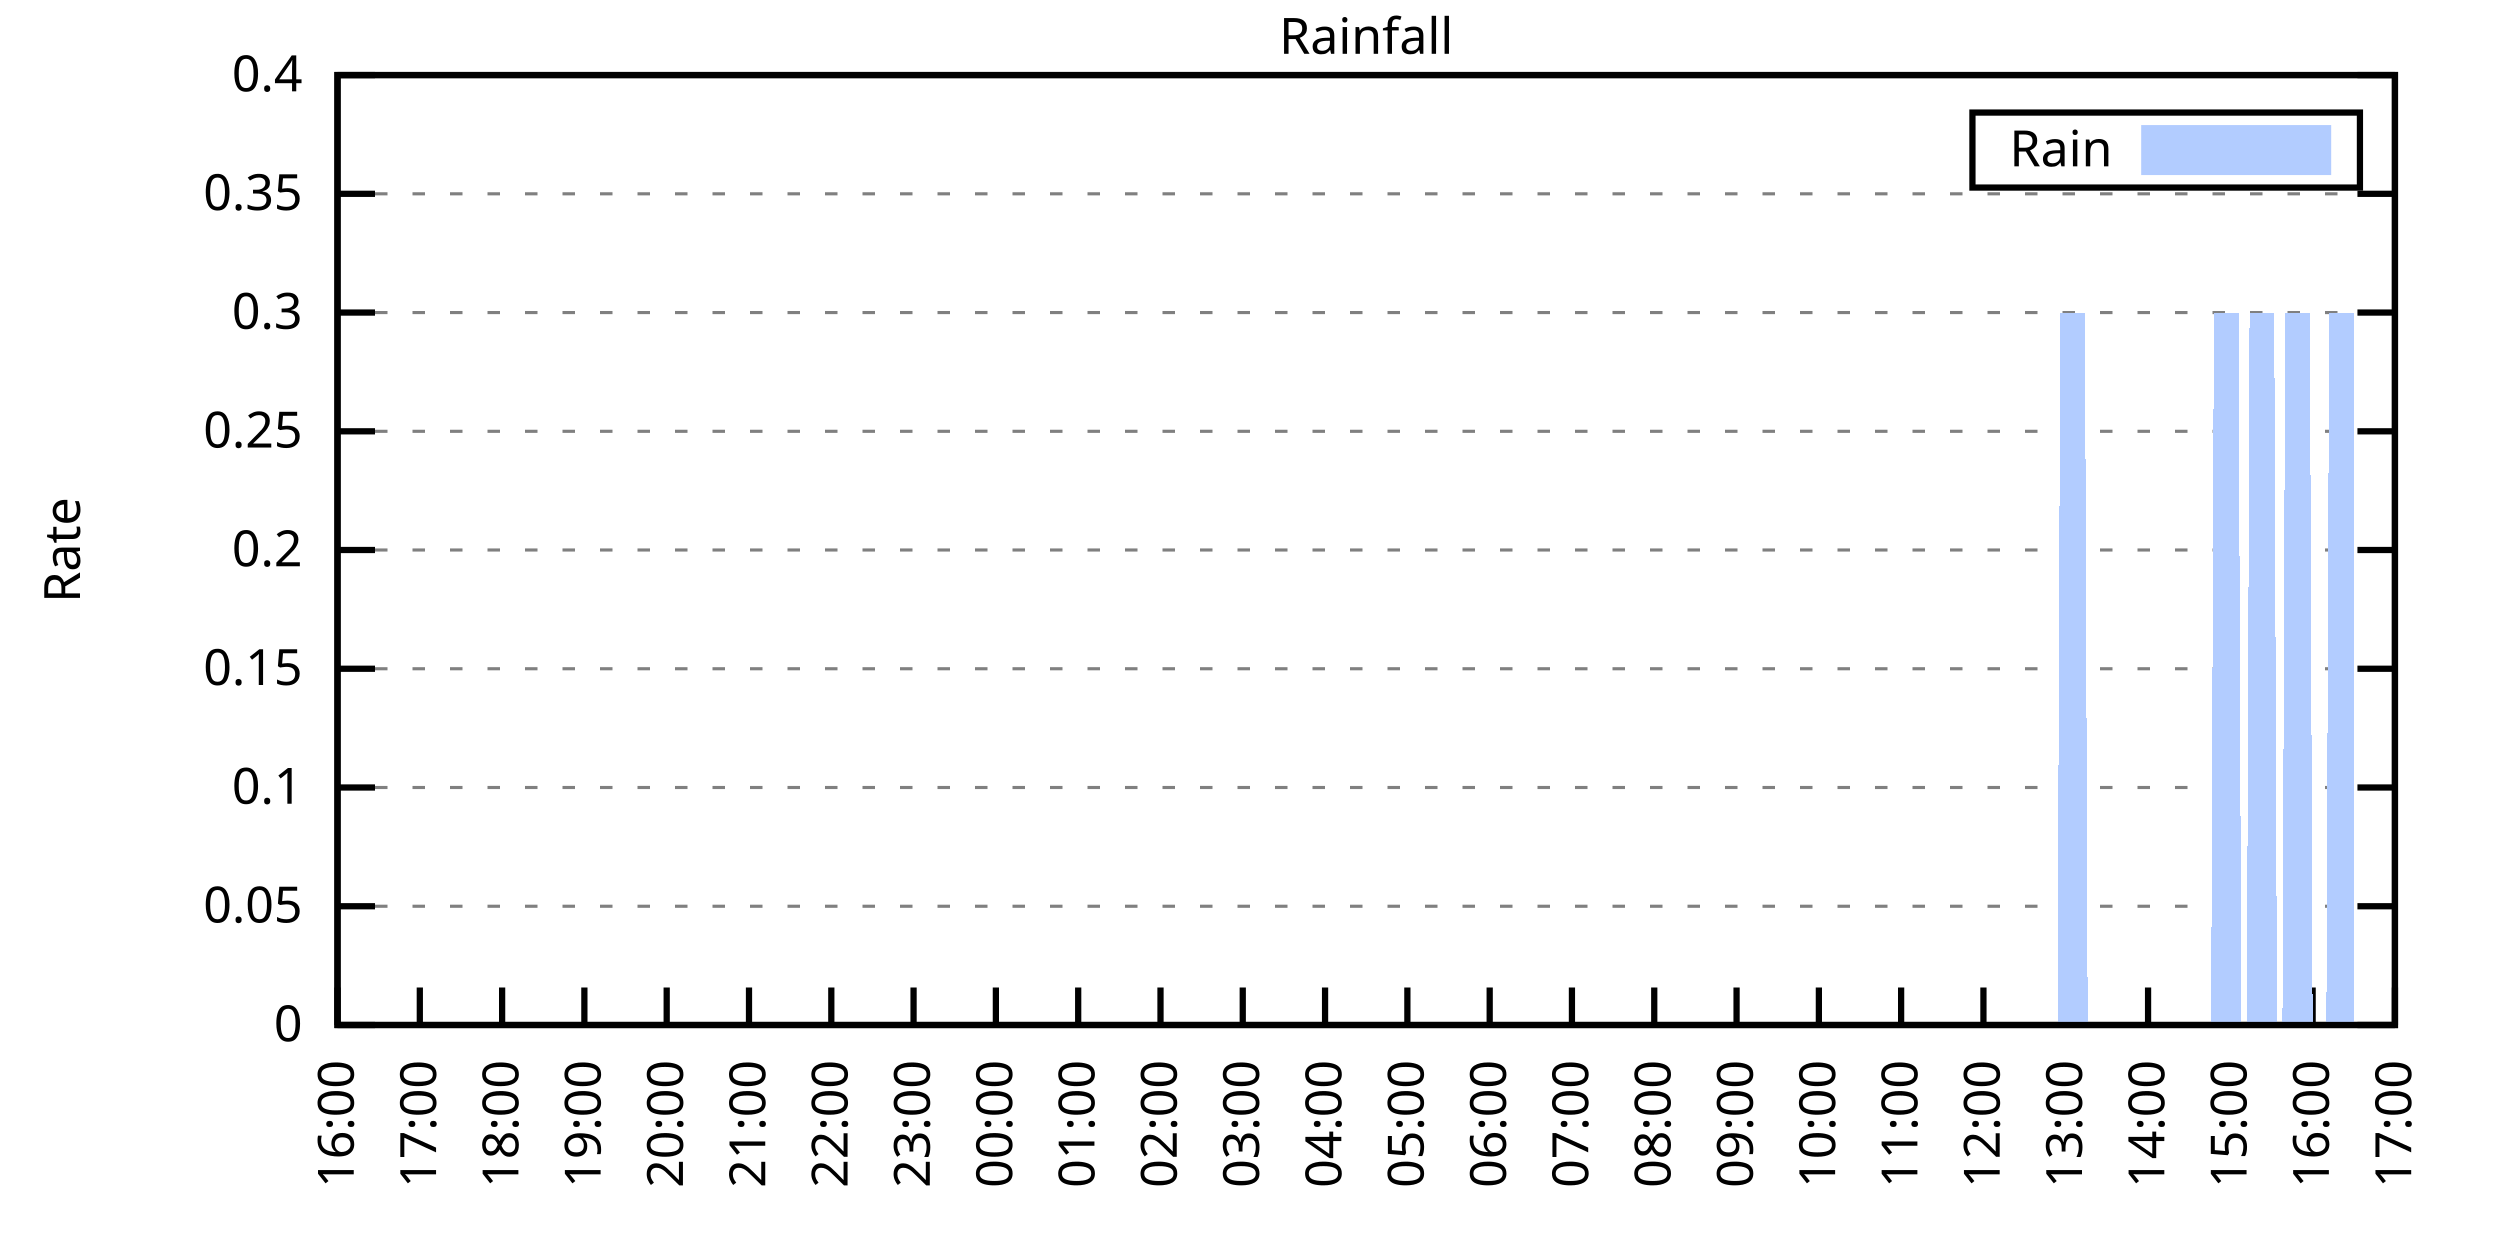
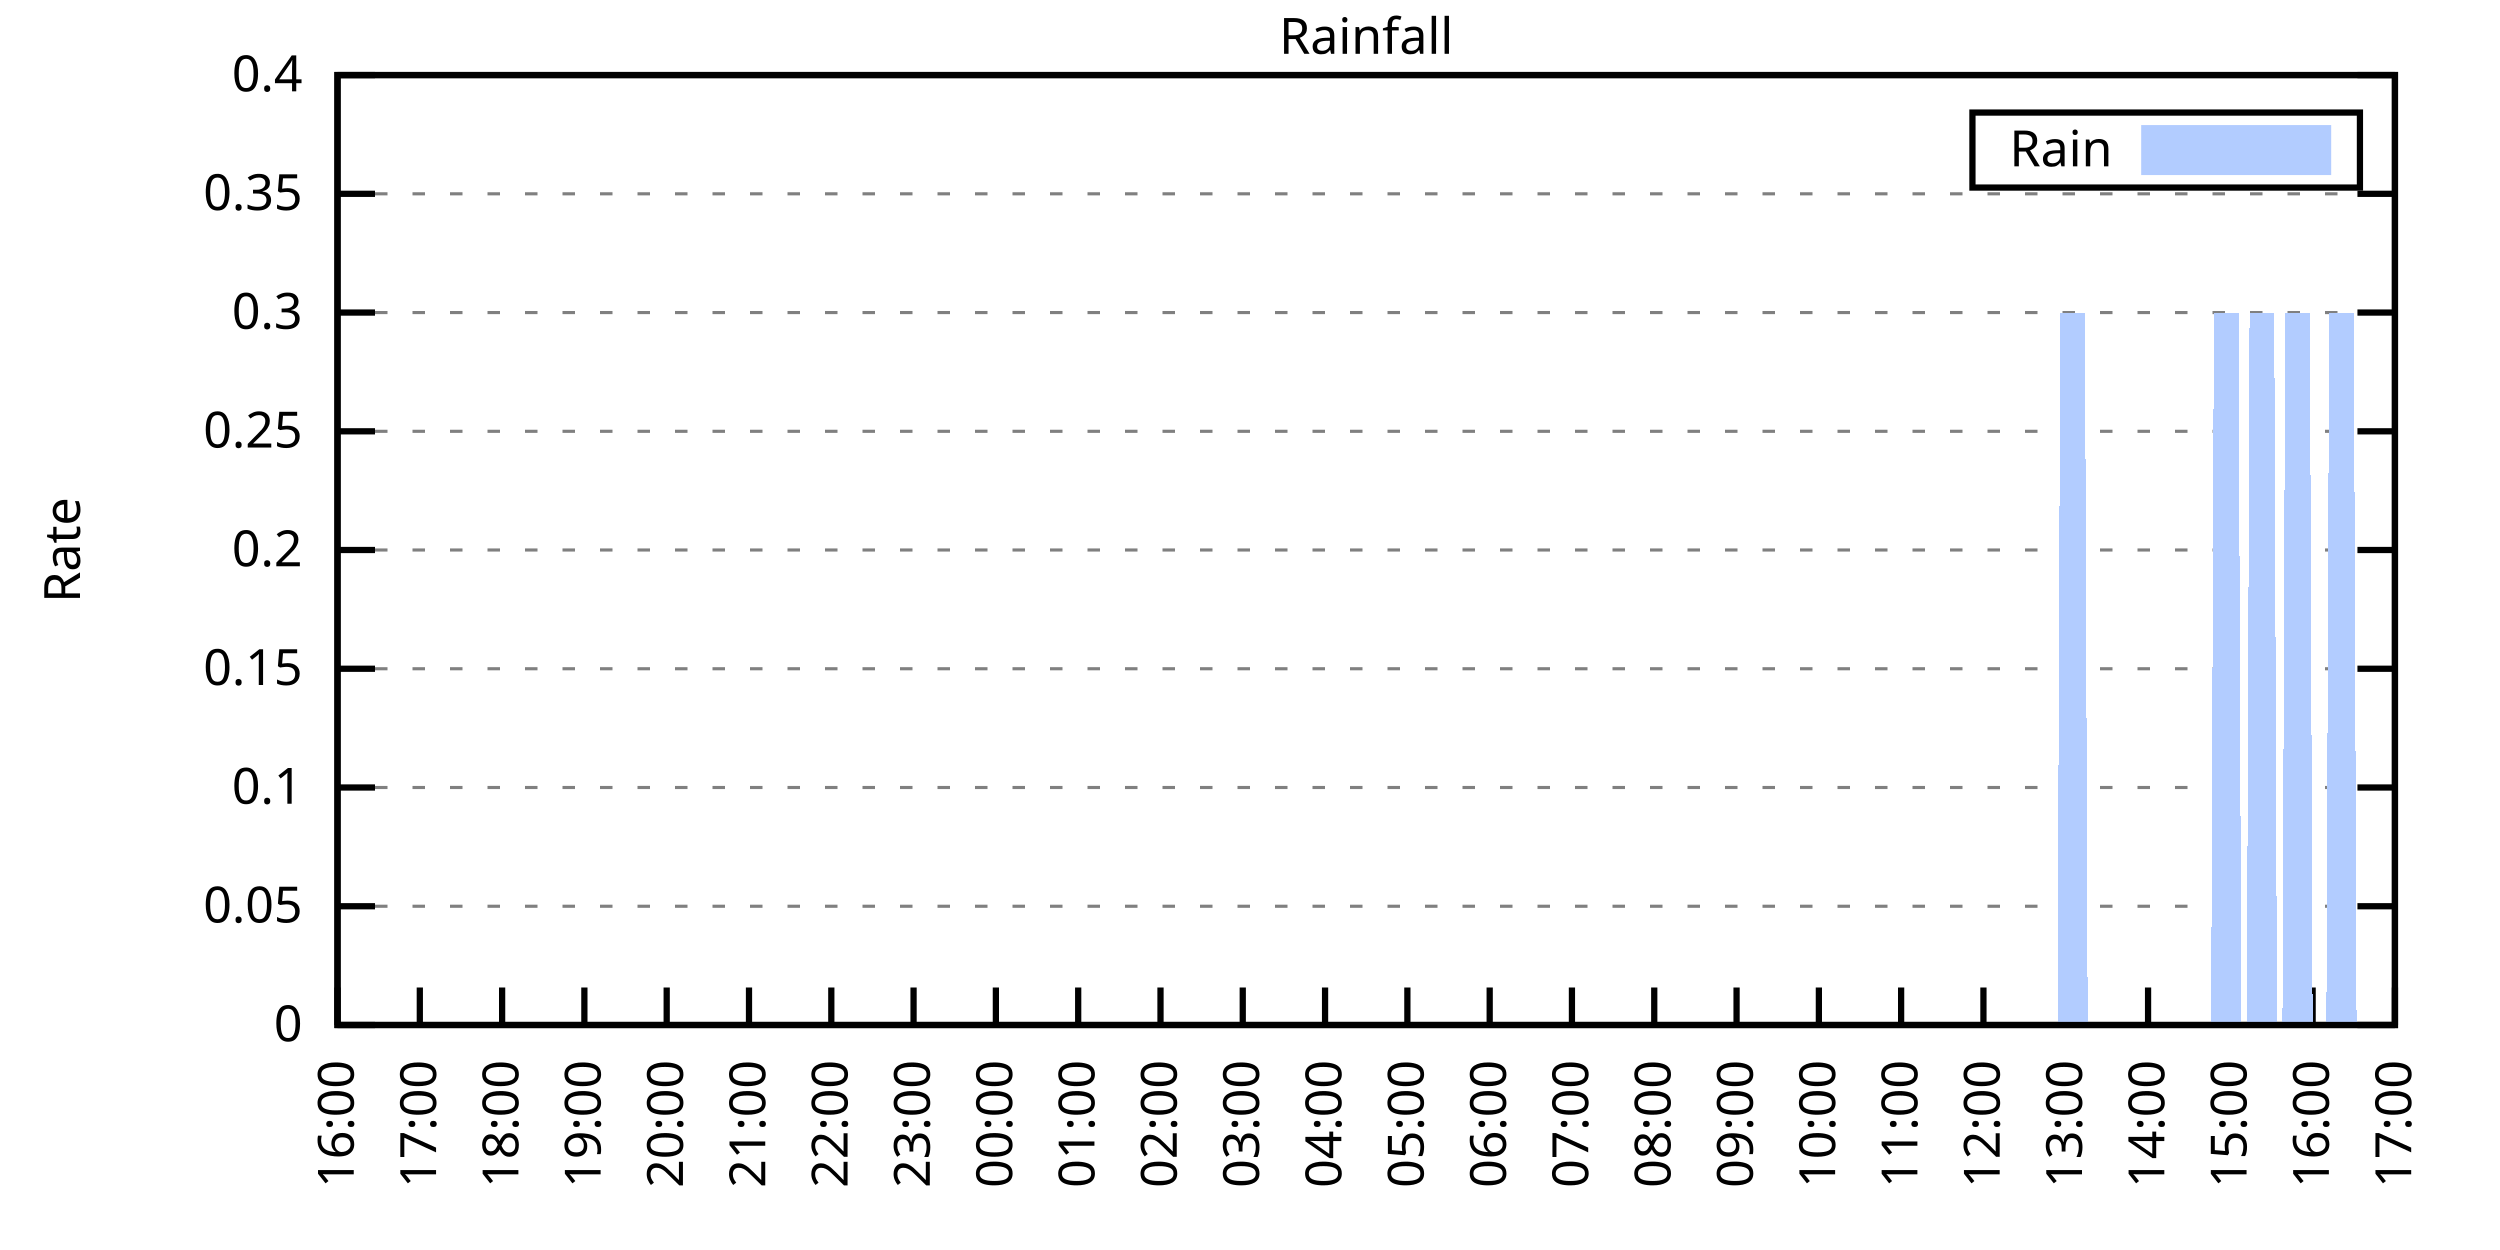
<svg xmlns="http://www.w3.org/2000/svg" xmlns:xlink="http://www.w3.org/1999/xlink" width="400" height="200" viewBox="0 0 400 200">
  <g id="gnuplot_canvas">
    <rect x="0" y="0" width="400" height="200" fill="none" />
    <defs>
      <circle id="gpDot" r="0.5" stroke-width="0.5" stroke="currentColor" />
      <path id="gpPt0" stroke-width="0.333" stroke="currentColor" d="M-1,0 h2 M0,-1 v2" />
      <path id="gpPt1" stroke-width="0.333" stroke="currentColor" d="M-1,-1 L1,1 M1,-1 L-1,1" />
      <path id="gpPt2" stroke-width="0.333" stroke="currentColor" d="M-1,0 L1,0 M0,-1 L0,1 M-1,-1 L1,1 M-1,1 L1,-1" />
      <rect id="gpPt3" stroke-width="0.333" stroke="currentColor" x="-1" y="-1" width="2" height="2" />
      <rect id="gpPt4" stroke-width="0.333" stroke="currentColor" fill="currentColor" x="-1" y="-1" width="2" height="2" />
      <circle id="gpPt5" stroke-width="0.333" stroke="currentColor" cx="0" cy="0" r="1" />
      <use xlink:href="#gpPt5" id="gpPt6" fill="currentColor" stroke="none" />
      <path id="gpPt7" stroke-width="0.333" stroke="currentColor" d="M0,-1.33 L-1.33,0.67 L1.33,0.67 z" />
      <use xlink:href="#gpPt7" id="gpPt8" fill="currentColor" stroke="none" />
      <use xlink:href="#gpPt7" id="gpPt9" stroke="currentColor" transform="rotate(180)" />
      <use xlink:href="#gpPt9" id="gpPt10" fill="currentColor" stroke="none" />
      <use xlink:href="#gpPt3" id="gpPt11" stroke="currentColor" transform="rotate(45)" />
      <use xlink:href="#gpPt11" id="gpPt12" fill="currentColor" stroke="none" />
      <path id="gpPt13" stroke-width="0.333" stroke="currentColor" d="M0,1.330 L1.265,0.411 L0.782,-1.067 L-0.782,-1.076 L-1.265,0.411 z" />
      <use xlink:href="#gpPt13" id="gpPt14" fill="currentColor" stroke="none" />
      <filter id="textbox" filterUnits="objectBoundingBox" x="0" y="0" height="1" width="1">
        <feFlood flood-color="white" flood-opacity="1" result="bgnd" />
        <feComposite in="SourceGraphic" in2="bgnd" operator="atop" />
      </filter>
      <filter id="greybox" filterUnits="objectBoundingBox" x="0" y="0" height="1" width="1">
        <feFlood flood-color="lightgrey" flood-opacity="1" result="grey" />
        <feComposite in="SourceGraphic" in2="grey" operator="atop" />
      </filter>
    </defs>
    <g fill="none" color="white" stroke="currentColor" stroke-width="1.00" stroke-linecap="butt" stroke-linejoin="miter">
</g>
    <g fill="none" color="black" stroke="currentColor" stroke-width="1.00" stroke-linecap="butt" stroke-linejoin="miter">
      <g stroke="none" shape-rendering="crispEdges">
        <polygon fill="rgb(255, 255, 255)" points="54.00,164.00 383.18,164.00 383.18,12.02 54.00,12.02 " />
      </g>
    </g>
    <g fill="none" color="black" stroke="currentColor" stroke-width="1.00" stroke-linecap="butt" stroke-linejoin="miter">
</g>
    <g fill="none" color="black" stroke="black" stroke-width="0.50" stroke-linecap="butt" stroke-linejoin="miter">
</g>
    <g fill="none" color="gray" stroke="currentColor" stroke-width="0.50" stroke-linecap="butt" stroke-linejoin="miter">
      <path stroke="gray" stroke-dasharray="2,4" class="gridline" d="M54.00,164.00 L383.19,164.00  " />
    </g>
    <g fill="none" color="gray" stroke="gray" stroke-width="1.00" stroke-linecap="butt" stroke-linejoin="miter">
</g>
    <g fill="none" color="black" stroke="currentColor" stroke-width="1.00" stroke-linecap="butt" stroke-linejoin="miter">
      <path stroke="black" d="M54.00,164.00 L60.00,164.00 M383.19,164.00 L377.19,164.00  " />
      <g transform="translate(48.40,166.60)" stroke="none" fill="black" font-family="Sans" font-size="8.00" text-anchor="end">
        <text>
          <tspan font-family="Sans"> 0</tspan>
        </text>
      </g>
    </g>
    <g fill="none" color="black" stroke="currentColor" stroke-width="1.00" stroke-linecap="butt" stroke-linejoin="miter">
</g>
    <g fill="none" color="black" stroke="black" stroke-width="0.50" stroke-linecap="butt" stroke-linejoin="miter">
</g>
    <g fill="none" color="gray" stroke="currentColor" stroke-width="0.50" stroke-linecap="butt" stroke-linejoin="miter">
      <path stroke="gray" stroke-dasharray="2,4" class="gridline" d="M54.00,145.00 L383.19,145.00  " />
    </g>
    <g fill="none" color="gray" stroke="gray" stroke-width="1.00" stroke-linecap="butt" stroke-linejoin="miter">
</g>
    <g fill="none" color="black" stroke="currentColor" stroke-width="1.00" stroke-linecap="butt" stroke-linejoin="miter">
      <path stroke="black" d="M54.00,145.00 L60.00,145.00 M383.19,145.00 L377.19,145.00  " />
      <g transform="translate(48.40,147.60)" stroke="none" fill="black" font-family="Sans" font-size="8.00" text-anchor="end">
        <text>
          <tspan font-family="Sans"> 0.05</tspan>
        </text>
      </g>
    </g>
    <g fill="none" color="black" stroke="currentColor" stroke-width="1.00" stroke-linecap="butt" stroke-linejoin="miter">
</g>
    <g fill="none" color="black" stroke="black" stroke-width="0.50" stroke-linecap="butt" stroke-linejoin="miter">
</g>
    <g fill="none" color="gray" stroke="currentColor" stroke-width="0.50" stroke-linecap="butt" stroke-linejoin="miter">
      <path stroke="gray" stroke-dasharray="2,4" class="gridline" d="M54.00,126.00 L383.19,126.00  " />
    </g>
    <g fill="none" color="gray" stroke="gray" stroke-width="1.00" stroke-linecap="butt" stroke-linejoin="miter">
</g>
    <g fill="none" color="black" stroke="currentColor" stroke-width="1.00" stroke-linecap="butt" stroke-linejoin="miter">
      <path stroke="black" d="M54.00,126.00 L60.00,126.00 M383.19,126.00 L377.19,126.00  " />
      <g transform="translate(48.40,128.60)" stroke="none" fill="black" font-family="Sans" font-size="8.00" text-anchor="end">
        <text>
          <tspan font-family="Sans"> 0.1</tspan>
        </text>
      </g>
    </g>
    <g fill="none" color="black" stroke="currentColor" stroke-width="1.00" stroke-linecap="butt" stroke-linejoin="miter">
</g>
    <g fill="none" color="black" stroke="black" stroke-width="0.50" stroke-linecap="butt" stroke-linejoin="miter">
</g>
    <g fill="none" color="gray" stroke="currentColor" stroke-width="0.50" stroke-linecap="butt" stroke-linejoin="miter">
      <path stroke="gray" stroke-dasharray="2,4" class="gridline" d="M54.00,107.00 L383.19,107.00  " />
    </g>
    <g fill="none" color="gray" stroke="gray" stroke-width="1.00" stroke-linecap="butt" stroke-linejoin="miter">
</g>
    <g fill="none" color="black" stroke="currentColor" stroke-width="1.00" stroke-linecap="butt" stroke-linejoin="miter">
      <path stroke="black" d="M54.00,107.00 L60.00,107.00 M383.19,107.00 L377.19,107.00  " />
      <g transform="translate(48.40,109.60)" stroke="none" fill="black" font-family="Sans" font-size="8.00" text-anchor="end">
        <text>
          <tspan font-family="Sans"> 0.15</tspan>
        </text>
      </g>
    </g>
    <g fill="none" color="black" stroke="currentColor" stroke-width="1.00" stroke-linecap="butt" stroke-linejoin="miter">
</g>
    <g fill="none" color="black" stroke="black" stroke-width="0.50" stroke-linecap="butt" stroke-linejoin="miter">
</g>
    <g fill="none" color="gray" stroke="currentColor" stroke-width="0.50" stroke-linecap="butt" stroke-linejoin="miter">
      <path stroke="gray" stroke-dasharray="2,4" class="gridline" d="M54.00,88.00 L383.19,88.00  " />
    </g>
    <g fill="none" color="gray" stroke="gray" stroke-width="1.00" stroke-linecap="butt" stroke-linejoin="miter">
</g>
    <g fill="none" color="black" stroke="currentColor" stroke-width="1.00" stroke-linecap="butt" stroke-linejoin="miter">
      <path stroke="black" d="M54.00,88.00 L60.00,88.00 M383.19,88.00 L377.19,88.00  " />
      <g transform="translate(48.40,90.60)" stroke="none" fill="black" font-family="Sans" font-size="8.00" text-anchor="end">
        <text>
          <tspan font-family="Sans"> 0.2</tspan>
        </text>
      </g>
    </g>
    <g fill="none" color="black" stroke="currentColor" stroke-width="1.00" stroke-linecap="butt" stroke-linejoin="miter">
</g>
    <g fill="none" color="black" stroke="black" stroke-width="0.50" stroke-linecap="butt" stroke-linejoin="miter">
</g>
    <g fill="none" color="gray" stroke="currentColor" stroke-width="0.50" stroke-linecap="butt" stroke-linejoin="miter">
      <path stroke="gray" stroke-dasharray="2,4" class="gridline" d="M54.00,69.01 L383.19,69.01  " />
    </g>
    <g fill="none" color="gray" stroke="gray" stroke-width="1.00" stroke-linecap="butt" stroke-linejoin="miter">
</g>
    <g fill="none" color="black" stroke="currentColor" stroke-width="1.00" stroke-linecap="butt" stroke-linejoin="miter">
      <path stroke="black" d="M54.00,69.01 L60.00,69.01 M383.19,69.01 L377.19,69.01  " />
      <g transform="translate(48.40,71.61)" stroke="none" fill="black" font-family="Sans" font-size="8.00" text-anchor="end">
        <text>
          <tspan font-family="Sans"> 0.25</tspan>
        </text>
      </g>
    </g>
    <g fill="none" color="black" stroke="currentColor" stroke-width="1.00" stroke-linecap="butt" stroke-linejoin="miter">
</g>
    <g fill="none" color="black" stroke="black" stroke-width="0.50" stroke-linecap="butt" stroke-linejoin="miter">
</g>
    <g fill="none" color="gray" stroke="currentColor" stroke-width="0.50" stroke-linecap="butt" stroke-linejoin="miter">
      <path stroke="gray" stroke-dasharray="2,4" class="gridline" d="M54.00,50.01 L383.19,50.01  " />
    </g>
    <g fill="none" color="gray" stroke="gray" stroke-width="1.00" stroke-linecap="butt" stroke-linejoin="miter">
</g>
    <g fill="none" color="black" stroke="currentColor" stroke-width="1.00" stroke-linecap="butt" stroke-linejoin="miter">
      <path stroke="black" d="M54.00,50.01 L60.00,50.01 M383.19,50.01 L377.19,50.01  " />
      <g transform="translate(48.40,52.61)" stroke="none" fill="black" font-family="Sans" font-size="8.00" text-anchor="end">
        <text>
          <tspan font-family="Sans"> 0.3</tspan>
        </text>
      </g>
    </g>
    <g fill="none" color="black" stroke="currentColor" stroke-width="1.00" stroke-linecap="butt" stroke-linejoin="miter">
</g>
    <g fill="none" color="black" stroke="black" stroke-width="0.50" stroke-linecap="butt" stroke-linejoin="miter">
</g>
    <g fill="none" color="gray" stroke="currentColor" stroke-width="0.50" stroke-linecap="butt" stroke-linejoin="miter">
      <path stroke="gray" stroke-dasharray="2,4" class="gridline" d="M54.00,31.01 L383.19,31.01  " />
    </g>
    <g fill="none" color="gray" stroke="gray" stroke-width="1.00" stroke-linecap="butt" stroke-linejoin="miter">
</g>
    <g fill="none" color="black" stroke="currentColor" stroke-width="1.00" stroke-linecap="butt" stroke-linejoin="miter">
      <path stroke="black" d="M54.00,31.01 L60.00,31.01 M383.19,31.01 L377.19,31.01  " />
      <g transform="translate(48.40,33.61)" stroke="none" fill="black" font-family="Sans" font-size="8.00" text-anchor="end">
        <text>
          <tspan font-family="Sans"> 0.35</tspan>
        </text>
      </g>
    </g>
    <g fill="none" color="black" stroke="currentColor" stroke-width="1.00" stroke-linecap="butt" stroke-linejoin="miter">
</g>
    <g fill="none" color="black" stroke="black" stroke-width="0.50" stroke-linecap="butt" stroke-linejoin="miter">
</g>
    <g fill="none" color="gray" stroke="currentColor" stroke-width="0.50" stroke-linecap="butt" stroke-linejoin="miter">
      <path stroke="gray" stroke-dasharray="2,4" class="gridline" d="M54.00,12.01 L383.19,12.01  " />
    </g>
    <g fill="none" color="gray" stroke="gray" stroke-width="1.00" stroke-linecap="butt" stroke-linejoin="miter">
</g>
    <g fill="none" color="black" stroke="currentColor" stroke-width="1.00" stroke-linecap="butt" stroke-linejoin="miter">
      <path stroke="black" d="M54.00,12.01 L60.00,12.01 M383.19,12.01 L377.19,12.01  " />
      <g transform="translate(48.40,14.61)" stroke="none" fill="black" font-family="Sans" font-size="8.00" text-anchor="end">
        <text>
          <tspan font-family="Sans"> 0.4</tspan>
        </text>
      </g>
    </g>
    <g fill="none" color="black" stroke="currentColor" stroke-width="1.00" stroke-linecap="butt" stroke-linejoin="miter">
      <path stroke="black" d="M54.00,164.00 L54.00,158.00  " />
      <g transform="translate(56.60,169.60) rotate(270.00)" stroke="none" fill="black" font-family="Sans" font-size="8.00" text-anchor="end">
        <text>
          <tspan font-family="Sans">16:00</tspan>
        </text>
      </g>
    </g>
    <g fill="none" color="black" stroke="currentColor" stroke-width="1.00" stroke-linecap="butt" stroke-linejoin="miter">
      <path stroke="black" d="M67.17,164.00 L67.17,158.00  " />
      <g transform="translate(69.77,169.60) rotate(270.00)" stroke="none" fill="black" font-family="Sans" font-size="8.00" text-anchor="end">
        <text>
          <tspan font-family="Sans">17:00</tspan>
        </text>
      </g>
    </g>
    <g fill="none" color="black" stroke="currentColor" stroke-width="1.00" stroke-linecap="butt" stroke-linejoin="miter">
      <path stroke="black" d="M80.34,164.00 L80.34,158.00  " />
      <g transform="translate(82.94,169.60) rotate(270.00)" stroke="none" fill="black" font-family="Sans" font-size="8.00" text-anchor="end">
        <text>
          <tspan font-family="Sans">18:00</tspan>
        </text>
      </g>
    </g>
    <g fill="none" color="black" stroke="currentColor" stroke-width="1.00" stroke-linecap="butt" stroke-linejoin="miter">
      <path stroke="black" d="M93.50,164.00 L93.50,158.00  " />
      <g transform="translate(96.10,169.60) rotate(270.00)" stroke="none" fill="black" font-family="Sans" font-size="8.00" text-anchor="end">
        <text>
          <tspan font-family="Sans">19:00</tspan>
        </text>
      </g>
    </g>
    <g fill="none" color="black" stroke="currentColor" stroke-width="1.00" stroke-linecap="butt" stroke-linejoin="miter">
      <path stroke="black" d="M106.67,164.00 L106.67,158.00  " />
      <g transform="translate(109.27,169.60) rotate(270.00)" stroke="none" fill="black" font-family="Sans" font-size="8.00" text-anchor="end">
        <text>
          <tspan font-family="Sans">20:00</tspan>
        </text>
      </g>
    </g>
    <g fill="none" color="black" stroke="currentColor" stroke-width="1.00" stroke-linecap="butt" stroke-linejoin="miter">
      <path stroke="black" d="M119.84,164.00 L119.84,158.00  " />
      <g transform="translate(122.44,169.60) rotate(270.00)" stroke="none" fill="black" font-family="Sans" font-size="8.00" text-anchor="end">
        <text>
          <tspan font-family="Sans">21:00</tspan>
        </text>
      </g>
    </g>
    <g fill="none" color="black" stroke="currentColor" stroke-width="1.00" stroke-linecap="butt" stroke-linejoin="miter">
      <path stroke="black" d="M133.01,164.00 L133.01,158.00  " />
      <g transform="translate(135.61,169.60) rotate(270.00)" stroke="none" fill="black" font-family="Sans" font-size="8.00" text-anchor="end">
        <text>
          <tspan font-family="Sans">22:00</tspan>
        </text>
      </g>
    </g>
    <g fill="none" color="black" stroke="currentColor" stroke-width="1.00" stroke-linecap="butt" stroke-linejoin="miter">
      <path stroke="black" d="M146.17,164.00 L146.17,158.00  " />
      <g transform="translate(148.77,169.60) rotate(270.00)" stroke="none" fill="black" font-family="Sans" font-size="8.00" text-anchor="end">
        <text>
          <tspan font-family="Sans">23:00</tspan>
        </text>
      </g>
    </g>
    <g fill="none" color="black" stroke="currentColor" stroke-width="1.00" stroke-linecap="butt" stroke-linejoin="miter">
      <path stroke="black" d="M159.34,164.00 L159.34,158.00  " />
      <g transform="translate(161.94,169.60) rotate(270.00)" stroke="none" fill="black" font-family="Sans" font-size="8.00" text-anchor="end">
        <text>
          <tspan font-family="Sans">00:00</tspan>
        </text>
      </g>
    </g>
    <g fill="none" color="black" stroke="currentColor" stroke-width="1.00" stroke-linecap="butt" stroke-linejoin="miter">
      <path stroke="black" d="M172.51,164.00 L172.51,158.00  " />
      <g transform="translate(175.11,169.60) rotate(270.00)" stroke="none" fill="black" font-family="Sans" font-size="8.00" text-anchor="end">
        <text>
          <tspan font-family="Sans">01:00</tspan>
        </text>
      </g>
    </g>
    <g fill="none" color="black" stroke="currentColor" stroke-width="1.00" stroke-linecap="butt" stroke-linejoin="miter">
      <path stroke="black" d="M185.68,164.00 L185.68,158.00  " />
      <g transform="translate(188.28,169.60) rotate(270.00)" stroke="none" fill="black" font-family="Sans" font-size="8.00" text-anchor="end">
        <text>
          <tspan font-family="Sans">02:00</tspan>
        </text>
      </g>
    </g>
    <g fill="none" color="black" stroke="currentColor" stroke-width="1.00" stroke-linecap="butt" stroke-linejoin="miter">
      <path stroke="black" d="M198.84,164.00 L198.84,158.00  " />
      <g transform="translate(201.44,169.60) rotate(270.00)" stroke="none" fill="black" font-family="Sans" font-size="8.00" text-anchor="end">
        <text>
          <tspan font-family="Sans">03:00</tspan>
        </text>
      </g>
    </g>
    <g fill="none" color="black" stroke="currentColor" stroke-width="1.00" stroke-linecap="butt" stroke-linejoin="miter">
      <path stroke="black" d="M212.01,164.00 L212.01,158.00  " />
      <g transform="translate(214.61,169.60) rotate(270.00)" stroke="none" fill="black" font-family="Sans" font-size="8.00" text-anchor="end">
        <text>
          <tspan font-family="Sans">04:00</tspan>
        </text>
      </g>
    </g>
    <g fill="none" color="black" stroke="currentColor" stroke-width="1.00" stroke-linecap="butt" stroke-linejoin="miter">
      <path stroke="black" d="M225.18,164.00 L225.18,158.00  " />
      <g transform="translate(227.78,169.60) rotate(270.00)" stroke="none" fill="black" font-family="Sans" font-size="8.00" text-anchor="end">
        <text>
          <tspan font-family="Sans">05:00</tspan>
        </text>
      </g>
    </g>
    <g fill="none" color="black" stroke="currentColor" stroke-width="1.00" stroke-linecap="butt" stroke-linejoin="miter">
      <path stroke="black" d="M238.35,164.00 L238.35,158.00  " />
      <g transform="translate(240.95,169.60) rotate(270.00)" stroke="none" fill="black" font-family="Sans" font-size="8.00" text-anchor="end">
        <text>
          <tspan font-family="Sans">06:00</tspan>
        </text>
      </g>
    </g>
    <g fill="none" color="black" stroke="currentColor" stroke-width="1.00" stroke-linecap="butt" stroke-linejoin="miter">
      <path stroke="black" d="M251.51,164.00 L251.51,158.00  " />
      <g transform="translate(254.11,169.60) rotate(270.00)" stroke="none" fill="black" font-family="Sans" font-size="8.00" text-anchor="end">
        <text>
          <tspan font-family="Sans">07:00</tspan>
        </text>
      </g>
    </g>
    <g fill="none" color="black" stroke="currentColor" stroke-width="1.00" stroke-linecap="butt" stroke-linejoin="miter">
      <path stroke="black" d="M264.68,164.00 L264.68,158.00  " />
      <g transform="translate(267.28,169.60) rotate(270.00)" stroke="none" fill="black" font-family="Sans" font-size="8.00" text-anchor="end">
        <text>
          <tspan font-family="Sans">08:00</tspan>
        </text>
      </g>
    </g>
    <g fill="none" color="black" stroke="currentColor" stroke-width="1.00" stroke-linecap="butt" stroke-linejoin="miter">
      <path stroke="black" d="M277.85,164.00 L277.85,158.00  " />
      <g transform="translate(280.45,169.60) rotate(270.00)" stroke="none" fill="black" font-family="Sans" font-size="8.00" text-anchor="end">
        <text>
          <tspan font-family="Sans">09:00</tspan>
        </text>
      </g>
    </g>
    <g fill="none" color="black" stroke="currentColor" stroke-width="1.00" stroke-linecap="butt" stroke-linejoin="miter">
      <path stroke="black" d="M291.02,164.00 L291.02,158.00  " />
      <g transform="translate(293.62,169.60) rotate(270.00)" stroke="none" fill="black" font-family="Sans" font-size="8.00" text-anchor="end">
        <text>
          <tspan font-family="Sans">10:00</tspan>
        </text>
      </g>
    </g>
    <g fill="none" color="black" stroke="currentColor" stroke-width="1.00" stroke-linecap="butt" stroke-linejoin="miter">
      <path stroke="black" d="M304.18,164.00 L304.18,158.00  " />
      <g transform="translate(306.78,169.60) rotate(270.00)" stroke="none" fill="black" font-family="Sans" font-size="8.00" text-anchor="end">
        <text>
          <tspan font-family="Sans">11:00</tspan>
        </text>
      </g>
    </g>
    <g fill="none" color="black" stroke="currentColor" stroke-width="1.00" stroke-linecap="butt" stroke-linejoin="miter">
      <path stroke="black" d="M317.35,164.00 L317.35,158.00  " />
      <g transform="translate(319.95,169.60) rotate(270.00)" stroke="none" fill="black" font-family="Sans" font-size="8.00" text-anchor="end">
        <text>
          <tspan font-family="Sans">12:00</tspan>
        </text>
      </g>
    </g>
    <g fill="none" color="black" stroke="currentColor" stroke-width="1.00" stroke-linecap="butt" stroke-linejoin="miter">
      <path stroke="black" d="M330.52,164.00 L330.52,158.00  " />
      <g transform="translate(333.12,169.60) rotate(270.00)" stroke="none" fill="black" font-family="Sans" font-size="8.00" text-anchor="end">
        <text>
          <tspan font-family="Sans">13:00</tspan>
        </text>
      </g>
    </g>
    <g fill="none" color="black" stroke="currentColor" stroke-width="1.00" stroke-linecap="butt" stroke-linejoin="miter">
      <path stroke="black" d="M343.69,164.00 L343.69,158.00  " />
      <g transform="translate(346.29,169.60) rotate(270.00)" stroke="none" fill="black" font-family="Sans" font-size="8.00" text-anchor="end">
        <text>
          <tspan font-family="Sans">14:00</tspan>
        </text>
      </g>
    </g>
    <g fill="none" color="black" stroke="currentColor" stroke-width="1.00" stroke-linecap="butt" stroke-linejoin="miter">
      <path stroke="black" d="M356.85,164.00 L356.85,158.00  " />
      <g transform="translate(359.45,169.60) rotate(270.00)" stroke="none" fill="black" font-family="Sans" font-size="8.00" text-anchor="end">
        <text>
          <tspan font-family="Sans">15:00</tspan>
        </text>
      </g>
    </g>
    <g fill="none" color="black" stroke="currentColor" stroke-width="1.00" stroke-linecap="butt" stroke-linejoin="miter">
      <path stroke="black" d="M370.02,164.00 L370.02,158.00  " />
      <g transform="translate(372.62,169.60) rotate(270.00)" stroke="none" fill="black" font-family="Sans" font-size="8.00" text-anchor="end">
        <text>
          <tspan font-family="Sans">16:00</tspan>
        </text>
      </g>
    </g>
    <g fill="none" color="black" stroke="currentColor" stroke-width="1.00" stroke-linecap="butt" stroke-linejoin="miter">
      <path stroke="black" d="M383.19,164.00 L383.19,158.00  " />
      <g transform="translate(385.79,169.60) rotate(270.00)" stroke="none" fill="black" font-family="Sans" font-size="8.00" text-anchor="end">
        <text>
          <tspan font-family="Sans">17:00</tspan>
        </text>
      </g>
    </g>
    <g fill="none" color="black" stroke="currentColor" stroke-width="1.00" stroke-linecap="butt" stroke-linejoin="miter">
</g>
    <g fill="none" color="black" stroke="currentColor" stroke-width="1.00" stroke-linecap="butt" stroke-linejoin="miter">
      <path stroke="black" d="M54.00,12.01 L54.00,164.00 L383.19,164.00 L383.19,12.01 L54.00,12.01 Z  " />
    </g>
    <g fill="none" color="black" stroke="currentColor" stroke-width="1.00" stroke-linecap="butt" stroke-linejoin="miter">
</g>
    <g fill="none" color="black" stroke="currentColor" stroke-width="1.00" stroke-linecap="butt" stroke-linejoin="miter">
      <path stroke="black" d="M315.59,30.01 L315.59,18.01 L377.59,18.01 L377.59,30.01 L315.59,30.01 Z  " />
    </g>
    <g id="Rainfall_plot_1">
      <g fill="none" color="white" stroke="black" stroke-width="2.00" stroke-linecap="butt" stroke-linejoin="miter">
</g>
      <g fill="none" color="black" stroke="currentColor" stroke-width="2.00" stroke-linecap="butt" stroke-linejoin="miter">
        <g transform="translate(337.99,26.61)" stroke="none" fill="black" font-family="Sans" font-size="8.00" text-anchor="end">
          <text>
            <tspan font-family="Sans">Rain</tspan>
          </text>
        </g>
      </g>
      <g fill="none" color="black" stroke="currentColor" stroke-width="2.00" stroke-linecap="butt" stroke-linejoin="miter">
        <g stroke="none" shape-rendering="crispEdges">
          <polygon fill="rgb(178, 204, 255)" points="343.59,27.01 371.99,27.01 371.99,21.01 343.59,21.01 " />
        </g>
        <path stroke="rgb(178, 204, 255)" d="M343.59,27.01 L371.99,27.01 L371.99,21.01 L343.59,21.01 L343.59,27.01 Z  " />
      </g>
      <g fill="none" color="black" stroke="currentColor" stroke-width="2.00" stroke-linecap="butt" stroke-linejoin="miter">
        <g stroke="none" shape-rendering="crispEdges">
-           <polygon fill="rgb(178, 204, 255)" points="61.02,164.00 61.46,164.00 61.90,164.00 62.34,164.00 62.78,164.00 63.22,164.00 63.66,164.00 64.10,164.00 64.53,164.00 64.97,164.00 65.41,164.00 65.85,164.00 66.29,164.00 66.73,164.00 67.17,164.00 67.61,164.00 68.05,164.00 68.48,164.00 68.92,164.00 69.36,164.00 69.80,164.00 70.24,164.00 70.68,164.00 71.12,164.00 71.56,164.00 72.00,164.00 72.43,164.00 72.87,164.00 73.31,164.00 73.75,164.00 74.19,164.00 74.63,164.00 75.07,164.00 75.51,164.00 75.95,164.00 76.38,164.00 76.82,164.00 77.26,164.00 77.70,164.00 78.14,164.00 78.58,164.00 79.02,164.00 79.46,164.00 79.90,164.00 80.34,164.00 80.77,164.00 81.21,164.00 81.65,164.00 82.09,164.00 82.53,164.00 82.97,164.00 83.41,164.00 83.85,164.00 84.29,164.00 84.72,164.00 85.16,164.00 85.60,164.00 86.04,164.00 86.48,164.00 86.92,164.00 87.36,164.00 87.80,164.00 88.24,164.00 88.67,164.00 89.11,164.00 89.55,164.00 89.99,164.00 90.43,164.00 90.87,164.00 91.31,164.00 91.75,164.00 92.19,164.00 92.62,164.00 93.06,164.00 93.50,164.00 93.94,164.00 94.38,164.00 94.82,164.00 95.26,164.00 95.70,164.00 96.14,164.00 96.58,164.00 97.01,164.00 97.45,164.00 97.89,164.00 98.33,164.00 98.77,164.00 99.21,164.00 99.65,164.00 100.09,164.00 100.53,164.00 100.96,164.00 101.40,164.00 101.84,164.00 102.28,164.00 102.72,164.00 103.16,164.00 103.60,164.00 104.04,164.00 104.48,164.00 104.91,164.00 105.35,164.00 105.79,164.00 106.23,164.00 106.67,164.00 107.11,164.00 107.55,164.00 107.99,164.00 108.43,164.00 108.87,164.00 109.30,164.00 109.74,164.00 110.18,164.00 110.62,164.00 111.06,164.00 111.50,164.00 111.94,164.00 112.38,164.00 112.82,164.00 113.25,164.00 113.69,164.00 114.13,164.00 114.57,164.00 115.01,164.00 115.45,164.00 115.89,164.00 116.33,164.00 116.77,164.00 117.20,164.00 117.64,164.00 118.08,164.00 118.52,164.00 118.96,164.00 119.40,164.00 119.84,164.00 120.28,164.00 120.72,164.00 121.15,164.00 121.59,164.00 122.03,164.00 122.47,164.00 122.91,164.00 123.35,164.00 123.79,164.00 124.23,164.00 124.67,164.00 125.11,164.00 125.54,164.00 125.98,164.00 126.42,164.00 126.86,164.00 127.30,164.00 127.74,164.00 128.18,164.00 128.62,164.00 129.06,164.00 129.49,164.00 129.93,164.00 130.37,164.00 130.81,164.00 131.25,164.00 131.69,164.00 132.13,164.00 132.57,164.00 133.01,164.00 133.44,164.00 133.88,164.00 134.32,164.00 134.76,164.00 135.20,164.00 135.64,164.00 136.08,164.00 136.52,164.00 136.96,164.00 137.39,164.00 137.83,164.00 138.27,164.00 138.71,164.00 139.15,164.00 139.59,164.00 140.03,164.00 140.47,164.00 140.91,164.00 141.35,164.00 141.78,164.00 142.22,164.00 142.66,164.00 143.10,164.00 143.54,164.00 143.98,164.00 144.42,164.00 144.86,164.00 145.30,164.00 145.73,164.00 146.17,164.00 146.61,164.00 147.05,164.00 147.49,164.00 147.93,164.00 148.37,164.00 148.81,164.00 149.25,164.00 149.68,164.00 150.12,164.00 150.56,164.00 151.00,164.00 151.44,164.00 151.88,164.00 152.32,164.00 152.76,164.00 153.20,164.00 153.63,164.00 154.07,164.00 154.51,164.00 154.95,164.00 155.39,164.00 155.83,164.00 156.27,164.00 156.71,164.00 157.15,164.00 157.59,164.00 158.02,164.00 158.46,164.00 158.90,164.00 159.34,164.00 159.78,164.00 160.22,164.00 160.66,164.00 161.10,164.00 161.54,164.00 161.97,164.00 162.41,164.00 162.85,164.00 163.29,164.00 163.73,164.00 164.17,164.00 164.61,164.00 165.05,164.00 165.49,164.00 165.92,164.00 166.36,164.00 166.80,164.00 167.24,164.00 167.68,164.00 168.12,164.00 168.56,164.00 169.00,164.00 169.44,164.00 169.87,164.00 170.31,164.00 170.75,164.00 171.19,164.00 171.63,164.00 172.07,164.00 172.51,164.00 172.95,164.00 173.39,164.00 173.83,164.00 174.26,164.00 174.70,164.00 175.14,164.00 175.58,164.00 176.02,164.00 176.46,164.00 176.90,164.00 177.34,164.00 177.78,164.00 178.21,164.00 178.65,164.00 179.09,164.00 179.53,164.00 179.97,164.00 180.41,164.00 180.85,164.00 181.29,164.00 181.73,164.00 182.16,164.00 182.60,164.00 183.04,164.00 183.48,164.00 183.92,164.00 184.36,164.00 184.80,164.00 185.24,164.00 185.68,164.00 186.11,164.00 186.55,164.00 186.99,164.00 187.43,164.00 187.87,164.00 188.31,164.00 188.75,164.00 189.19,164.00 189.63,164.00 190.07,164.00 190.50,164.00 190.94,164.00 191.38,164.00 191.82,164.00 192.26,164.00 192.70,164.00 193.14,164.00 193.58,164.00 194.02,164.00 194.45,164.00 194.89,164.00 195.33,164.00 195.77,164.00 196.21,164.00 196.65,164.00 197.09,164.00 197.53,164.00 197.97,164.00 198.40,164.00 198.84,164.00 199.28,164.00 199.72,164.00 200.16,164.00 200.60,164.00 201.04,164.00 201.48,164.00 201.92,164.00 202.35,164.00 202.79,164.00 203.23,164.00 203.67,164.00 204.11,164.00 204.55,164.00 204.99,164.00 205.43,164.00 205.87,164.00 206.31,164.00 206.74,164.00 207.18,164.00 207.62,164.00 208.06,164.00 208.50,164.00 208.94,164.00 209.38,164.00 209.82,164.00 210.26,164.00 210.69,164.00 211.13,164.00 211.57,164.00 212.01,164.00 212.45,164.00 212.89,164.00 213.33,164.00 213.77,164.00 214.21,164.00 214.64,164.00 215.08,164.00 215.52,164.00 215.96,164.00 216.40,164.00 216.84,164.00 217.28,164.00 217.72,164.00 218.16,164.00 218.60,164.00 219.03,164.00 219.47,164.00 219.91,164.00 220.35,164.00 220.79,164.00 221.23,164.00 221.67,164.00 222.11,164.00 222.55,164.00 222.98,164.00 223.42,164.00 223.86,164.00 224.30,164.00 224.74,164.00 225.18,164.00 225.62,164.00 226.06,164.00 226.50,164.00 226.93,164.00 227.37,164.00 227.81,164.00 228.25,164.00 228.69,164.00 229.13,164.00 229.57,164.00 230.01,164.00 230.45,164.00 230.88,164.00 231.32,164.00 231.76,164.00 232.20,164.00 232.64,164.00 233.08,164.00 233.52,164.00 233.96,164.00 234.40,164.00 234.84,164.00 235.27,164.00 235.71,164.00 236.15,164.00 236.59,164.00 237.03,164.00 237.47,164.00 237.91,164.00 238.35,164.00 238.79,164.00 239.22,164.00 239.66,164.00 240.10,164.00 240.54,164.00 240.98,164.00 241.42,164.00 241.86,164.00 242.30,164.00 242.74,164.00 243.17,164.00 243.61,164.00 244.05,164.00 244.49,164.00 244.93,164.00 245.37,164.00 245.81,164.00 246.25,164.00 246.69,164.00 247.12,164.00 247.56,164.00 248.00,164.00 248.44,164.00 248.88,164.00 249.32,164.00 249.76,164.00 250.20,164.00 250.64,164.00 251.08,164.00 251.51,164.00 251.95,164.00 252.39,164.00 252.83,164.00 253.27,164.00 253.71,164.00 254.15,164.00 254.59,164.00 255.03,164.00 255.46,164.00 255.90,164.00 256.34,164.00 256.78,164.00 257.22,164.00 257.66,164.00 258.10,164.00 258.54,164.00 258.98,164.00 259.41,164.00 259.85,164.00 260.29,164.00 260.73,164.00 261.17,164.00 261.61,164.00 262.05,164.00 262.49,164.00 262.93,164.00 263.36,164.00 263.80,164.00 264.24,164.00 264.68,164.00 265.12,164.00 265.56,164.00 266.00,164.00 266.44,164.00 266.88,164.00 267.32,164.00 267.75,164.00 268.19,164.00 268.63,164.00 269.07,164.00 269.51,164.00 269.95,164.00 270.39,164.00 270.83,164.00 271.27,164.00 271.70,164.00 272.14,164.00 272.58,164.00 273.02,164.00 273.46,164.00 273.90,164.00 274.34,164.00 274.78,164.00 275.22,164.00 275.65,164.00 276.09,164.00 276.53,164.00 276.97,164.00 277.41,164.00 277.85,164.00 278.29,164.00 278.73,164.00 279.17,164.00 279.60,164.00 280.04,164.00 280.48,164.00 280.92,164.00 281.36,164.00 281.80,164.00 282.24,164.00 282.68,164.00 283.12,164.00 283.56,164.00 283.99,164.00 284.43,164.00 284.87,164.00 285.31,164.00 285.75,164.00 286.19,164.00 286.63,164.00 287.07,164.00 287.51,164.00 287.94,164.00 288.38,164.00 288.82,164.00 289.26,164.00 289.70,164.00 290.14,164.00 290.58,164.00 291.02,164.00 291.46,164.00 291.89,164.00 292.33,164.00 292.77,164.00 293.21,164.00 293.65,164.00 294.09,164.00 294.53,164.00 294.97,164.00 295.41,164.00 295.84,164.00 296.28,164.00 296.72,164.00 297.16,164.00 297.60,164.00 298.04,164.00 298.48,164.00 298.92,164.00 299.36,164.00 299.80,164.00 300.23,164.00 300.67,164.00 301.11,164.00 301.55,164.00 301.99,164.00 302.43,164.00 302.87,164.00 303.31,164.00 303.75,164.00 304.18,164.00 304.62,164.00 305.06,164.00 305.50,164.00 305.94,164.00 306.38,164.00 306.82,164.00 307.26,164.00 307.70,164.00 308.13,164.00 308.57,164.00 309.01,164.00 309.45,164.00 309.89,164.00 310.33,164.00 310.77,164.00 311.21,164.00 311.65,164.00 312.08,164.00 312.52,164.00 312.96,164.00 313.40,164.00 313.84,164.00 314.28,164.00 314.72,164.00 315.16,164.00 315.60,164.00 316.04,164.00 316.47,164.00 316.91,164.00 317.35,164.00 317.79,164.00 318.23,164.00 318.67,164.00 319.11,164.00 319.55,164.00 319.99,164.00 320.42,164.00 320.86,164.00 321.30,164.00 321.74,164.00 322.18,164.00 322.62,164.00 323.06,164.00 323.50,164.00 323.94,164.00 324.37,164.00 324.81,164.00 325.25,164.00 325.69,164.00 326.13,164.00 326.57,164.00 327.01,164.00 327.45,164.00 327.89,164.00 328.33,164.00 328.76,164.00 329.20,164.00 329.64,50.01 330.08,50.01 330.52,50.01 330.96,50.01 331.40,50.01 331.84,50.01 332.28,50.01 332.71,50.01 333.15,50.01 333.59,50.01 334.03,164.00 334.47,164.00 334.91,164.00 335.35,164.00 335.79,164.00 336.23,164.00 336.66,164.00 337.10,164.00 337.54,164.00 337.98,164.00 338.42,164.00 338.86,164.00 339.30,164.00 339.74,164.00 340.18,164.00 340.61,164.00 341.05,164.00 341.49,164.00 341.93,164.00 342.37,164.00 342.81,164.00 343.25,164.00 343.69,164.00 344.13,164.00 344.57,164.00 345.00,164.00 345.44,164.00 345.88,164.00 346.32,164.00 346.76,164.00 347.20,164.00 347.64,164.00 348.08,164.00 348.52,164.00 348.95,164.00 349.39,164.00 349.83,164.00 350.27,164.00 350.71,164.00 351.15,164.00 351.59,164.00 352.03,164.00 352.47,164.00 352.90,164.00 353.34,164.00 353.78,164.00 354.22,50.01 354.66,50.01 355.10,50.01 355.54,50.01 355.98,50.01 356.42,50.01 356.85,50.01 357.29,50.01 357.73,50.01 358.17,50.01 358.61,164.00 359.05,164.00 359.49,164.00 359.93,50.01 360.37,50.01 360.81,50.01 361.24,50.01 361.68,50.01 362.12,50.01 362.56,50.01 363.00,50.01 363.44,50.01 363.88,50.01 364.32,164.00 364.76,164.00 365.19,164.00 365.63,50.01 366.07,50.01 366.51,50.01 366.95,50.01 367.39,50.01 367.83,50.01 368.27,50.01 368.71,50.01 369.14,50.01 369.58,50.01 370.02,164.00 370.46,164.00 370.90,164.00 371.34,164.00 371.78,164.00 372.22,164.00 372.66,50.01 373.09,50.01 373.53,50.01 373.97,50.01 374.41,50.01 374.85,50.01 375.29,50.01 375.73,50.01 376.17,50.01 376.61,50.01 376.61,164.00 61.02,164.00 " />
+           <polygon fill="rgb(178, 204, 255)" points="64.10,164.00 64.53,164.00 64.97,164.00 65.41,164.00 65.85,164.00 66.29,164.00 66.73,164.00 67.17,164.00 67.61,164.00 68.05,164.00 68.48,164.00 68.92,164.00 69.36,164.00 69.80,164.00 70.24,164.00 70.68,164.00 71.12,164.00 71.56,164.00 72.00,164.00 72.43,164.00 72.87,164.00 73.31,164.00 73.75,164.00 74.19,164.00 74.63,164.00 75.07,164.00 75.51,164.00 75.95,164.00 76.38,164.00 76.82,164.00 77.26,164.00 77.70,164.00 78.14,164.00 78.58,164.00 79.02,164.00 79.46,164.00 79.90,164.00 80.34,164.00 80.77,164.00 81.21,164.00 81.65,164.00 82.09,164.00 82.53,164.00 82.97,164.00 83.41,164.00 83.85,164.00 84.29,164.00 84.72,164.00 85.16,164.00 85.60,164.00 86.04,164.00 86.48,164.00 86.92,164.00 87.36,164.00 87.80,164.00 88.24,164.00 88.67,164.00 89.11,164.00 89.55,164.00 89.99,164.00 90.43,164.00 90.87,164.00 91.31,164.00 91.75,164.00 92.19,164.00 92.62,164.00 93.06,164.00 93.50,164.00 93.94,164.00 94.38,164.00 94.82,164.00 95.26,164.00 95.70,164.00 96.14,164.00 96.58,164.00 97.01,164.00 97.45,164.00 97.89,164.00 98.33,164.00 98.77,164.00 99.21,164.00 99.65,164.00 100.09,164.00 100.53,164.00 100.96,164.00 101.40,164.00 101.84,164.00 102.28,164.00 102.72,164.00 103.16,164.00 103.60,164.00 104.04,164.00 104.48,164.00 104.91,164.00 105.35,164.00 105.79,164.00 106.23,164.00 106.67,164.00 107.11,164.00 107.55,164.00 107.99,164.00 108.43,164.00 108.87,164.00 109.30,164.00 109.74,164.00 110.18,164.00 110.62,164.00 111.06,164.00 111.50,164.00 111.94,164.00 112.38,164.00 112.82,164.00 113.25,164.00 113.69,164.00 114.13,164.00 114.57,164.00 115.01,164.00 115.45,164.00 115.89,164.00 116.33,164.00 116.77,164.00 117.20,164.00 117.64,164.00 118.08,164.00 118.52,164.00 118.96,164.00 119.40,164.00 119.84,164.00 120.28,164.00 120.72,164.00 121.15,164.00 121.59,164.00 122.03,164.00 122.47,164.00 122.91,164.00 123.35,164.00 123.79,164.00 124.23,164.00 124.67,164.00 125.11,164.00 125.54,164.00 125.98,164.00 126.42,164.00 126.86,164.00 127.30,164.00 127.74,164.00 128.18,164.00 128.62,164.00 129.06,164.00 129.49,164.00 129.93,164.00 130.37,164.00 130.81,164.00 131.25,164.00 131.69,164.00 132.13,164.00 132.57,164.00 133.01,164.00 133.44,164.00 133.88,164.00 134.32,164.00 134.76,164.00 135.20,164.00 135.64,164.00 136.08,164.00 136.52,164.00 136.96,164.00 137.39,164.00 137.83,164.00 138.27,164.00 138.71,164.00 139.15,164.00 139.59,164.00 140.03,164.00 140.47,164.00 140.91,164.00 141.35,164.00 141.78,164.00 142.22,164.00 142.66,164.00 143.10,164.00 143.54,164.00 143.98,164.00 144.42,164.00 144.86,164.00 145.30,164.00 145.73,164.00 146.17,164.00 146.61,164.00 147.05,164.00 147.49,164.00 147.93,164.00 148.37,164.00 148.81,164.00 149.25,164.00 149.68,164.00 150.12,164.00 150.56,164.00 151.00,164.00 151.44,164.00 151.88,164.00 152.32,164.00 152.76,164.00 153.20,164.00 153.63,164.00 154.07,164.00 154.51,164.00 154.95,164.00 155.39,164.00 155.83,164.00 156.27,164.00 156.71,164.00 157.15,164.00 157.59,164.00 158.02,164.00 158.46,164.00 158.90,164.00 159.34,164.00 159.78,164.00 160.22,164.00 160.66,164.00 161.10,164.00 161.54,164.00 161.97,164.00 162.41,164.00 162.85,164.00 163.29,164.00 163.73,164.00 164.17,164.00 164.61,164.00 165.05,164.00 165.49,164.00 165.92,164.00 166.36,164.00 166.80,164.00 167.24,164.00 167.68,164.00 168.12,164.00 168.56,164.00 169.00,164.00 169.44,164.00 169.87,164.00 170.31,164.00 170.75,164.00 171.19,164.00 171.63,164.00 172.07,164.00 172.51,164.00 172.95,164.00 173.39,164.00 173.83,164.00 174.26,164.00 174.70,164.00 175.14,164.00 175.58,164.00 176.02,164.00 176.46,164.00 176.90,164.00 177.34,164.00 177.78,164.00 178.21,164.00 178.65,164.00 179.09,164.00 179.53,164.00 179.97,164.00 180.41,164.00 180.85,164.00 181.29,164.00 181.73,164.00 182.16,164.00 182.60,164.00 183.04,164.00 183.48,164.00 183.92,164.00 184.36,164.00 184.80,164.00 185.24,164.00 185.68,164.00 186.11,164.00 186.55,164.00 186.99,164.00 187.43,164.00 187.87,164.00 188.31,164.00 188.75,164.00 189.19,164.00 189.63,164.00 190.07,164.00 190.50,164.00 190.94,164.00 191.38,164.00 191.82,164.00 192.26,164.00 192.70,164.00 193.14,164.00 193.58,164.00 194.02,164.00 194.45,164.00 194.89,164.00 195.33,164.00 195.77,164.00 196.21,164.00 196.65,164.00 197.09,164.00 197.53,164.00 197.97,164.00 198.40,164.00 198.84,164.00 199.28,164.00 199.72,164.00 200.16,164.00 200.60,164.00 201.04,164.00 201.48,164.00 201.92,164.00 202.35,164.00 202.79,164.00 203.23,164.00 203.67,164.00 204.11,164.00 204.55,164.00 204.99,164.00 205.43,164.00 205.87,164.00 206.31,164.00 206.74,164.00 207.18,164.00 207.62,164.00 208.06,164.00 208.50,164.00 208.94,164.00 209.38,164.00 209.82,164.00 210.26,164.00 210.69,164.00 211.13,164.00 211.57,164.00 212.01,164.00 212.45,164.00 212.89,164.00 213.33,164.00 213.77,164.00 214.21,164.00 214.64,164.00 215.08,164.00 215.52,164.00 215.96,164.00 216.40,164.00 216.84,164.00 217.28,164.00 217.72,164.00 218.16,164.00 218.60,164.00 219.03,164.00 219.47,164.00 219.91,164.00 220.35,164.00 220.79,164.00 221.23,164.00 221.67,164.00 222.11,164.00 222.55,164.00 222.98,164.00 223.42,164.00 223.86,164.00 224.30,164.00 224.74,164.00 225.18,164.00 225.62,164.00 226.06,164.00 226.50,164.00 226.93,164.00 227.37,164.00 227.81,164.00 228.25,164.00 228.69,164.00 229.13,164.00 229.57,164.00 230.01,164.00 230.45,164.00 230.88,164.00 231.32,164.00 231.76,164.00 232.20,164.00 232.64,164.00 233.08,164.00 233.52,164.00 233.96,164.00 234.40,164.00 234.84,164.00 235.27,164.00 235.71,164.00 236.15,164.00 236.59,164.00 237.03,164.00 237.47,164.00 237.91,164.00 238.35,164.00 238.79,164.00 239.22,164.00 239.66,164.00 240.10,164.00 240.54,164.00 240.98,164.00 241.42,164.00 241.86,164.00 242.30,164.00 242.74,164.00 243.17,164.00 243.61,164.00 244.05,164.00 244.49,164.00 244.93,164.00 245.37,164.00 245.81,164.00 246.25,164.00 246.69,164.00 247.12,164.00 247.56,164.00 248.00,164.00 248.44,164.00 248.88,164.00 249.32,164.00 249.76,164.00 250.20,164.00 250.64,164.00 251.08,164.00 251.51,164.00 251.95,164.00 252.39,164.00 252.83,164.00 253.27,164.00 253.71,164.00 254.15,164.00 254.59,164.00 255.03,164.00 255.46,164.00 255.90,164.00 256.34,164.00 256.78,164.00 257.22,164.00 257.66,164.00 258.10,164.00 258.54,164.00 258.98,164.00 259.41,164.00 259.85,164.00 260.29,164.00 260.73,164.00 261.17,164.00 261.61,164.00 262.05,164.00 262.49,164.00 262.93,164.00 263.36,164.00 263.80,164.00 264.24,164.00 264.68,164.00 265.12,164.00 265.56,164.00 266.00,164.00 266.44,164.00 266.88,164.00 267.32,164.00 267.75,164.00 268.19,164.00 268.63,164.00 269.07,164.00 269.51,164.00 269.95,164.00 270.39,164.00 270.83,164.00 271.27,164.00 271.70,164.00 272.14,164.00 272.58,164.00 273.02,164.00 273.46,164.00 273.90,164.00 274.34,164.00 274.78,164.00 275.22,164.00 275.65,164.00 276.09,164.00 276.53,164.00 276.97,164.00 277.41,164.00 277.85,164.00 278.29,164.00 278.73,164.00 279.17,164.00 279.60,164.00 280.04,164.00 280.48,164.00 280.92,164.00 281.36,164.00 281.80,164.00 282.24,164.00 282.68,164.00 283.12,164.00 283.56,164.00 283.99,164.00 284.43,164.00 284.87,164.00 285.31,164.00 285.75,164.00 286.19,164.00 286.63,164.00 287.07,164.00 287.51,164.00 287.94,164.00 288.38,164.00 288.82,164.00 289.26,164.00 289.70,164.00 290.14,164.00 290.58,164.00 291.02,164.00 291.46,164.00 291.89,164.00 292.33,164.00 292.77,164.00 293.21,164.00 293.65,164.00 294.09,164.00 294.53,164.00 294.97,164.00 295.41,164.00 295.84,164.00 296.28,164.00 296.72,164.00 297.16,164.00 297.60,164.00 298.04,164.00 298.48,164.00 298.92,164.00 299.36,164.00 299.80,164.00 300.23,164.00 300.67,164.00 301.11,164.00 301.55,164.00 301.99,164.00 302.43,164.00 302.87,164.00 303.31,164.00 303.75,164.00 304.18,164.00 304.62,164.00 305.06,164.00 305.50,164.00 305.94,164.00 306.38,164.00 306.82,164.00 307.26,164.00 307.70,164.00 308.13,164.00 308.57,164.00 309.01,164.00 309.45,164.00 309.89,164.00 310.33,164.00 310.77,164.00 311.21,164.00 311.65,164.00 312.08,164.00 312.52,164.00 312.96,164.00 313.40,164.00 313.84,164.00 314.28,164.00 314.72,164.00 315.16,164.00 315.60,164.00 316.04,164.00 316.47,164.00 316.91,164.00 317.35,164.00 317.79,164.00 318.23,164.00 318.67,164.00 319.11,164.00 319.55,164.00 319.99,164.00 320.42,164.00 320.86,164.00 321.30,164.00 321.74,164.00 322.18,164.00 322.62,164.00 323.06,164.00 323.50,164.00 323.94,164.00 324.37,164.00 324.81,164.00 325.25,164.00 325.69,164.00 326.13,164.00 326.57,164.00 327.01,164.00 327.45,164.00 327.89,164.00 328.33,164.00 328.76,164.00 329.20,164.00 329.64,50.01 330.08,50.01 330.52,50.01 330.96,50.01 331.40,50.01 331.84,50.01 332.28,50.01 332.71,50.01 333.15,50.01 333.59,50.01 334.03,164.00 334.47,164.00 334.91,164.00 335.35,164.00 335.79,164.00 336.23,164.00 336.66,164.00 337.10,164.00 337.54,164.00 337.98,164.00 338.42,164.00 338.86,164.00 339.30,164.00 339.74,164.00 340.18,164.00 340.61,164.00 341.05,164.00 341.49,164.00 341.93,164.00 342.37,164.00 342.81,164.00 343.25,164.00 343.69,164.00 344.13,164.00 344.57,164.00 345.00,164.00 345.44,164.00 345.88,164.00 346.32,164.00 346.76,164.00 347.20,164.00 347.64,164.00 348.08,164.00 348.52,164.00 348.95,164.00 349.39,164.00 349.83,164.00 350.27,164.00 350.71,164.00 351.15,164.00 351.59,164.00 352.03,164.00 352.47,164.00 352.90,164.00 353.34,164.00 353.78,164.00 354.22,50.01 354.66,50.01 355.10,50.01 355.54,50.01 355.98,50.01 356.42,50.01 356.85,50.01 357.29,50.01 357.73,50.01 358.17,50.01 358.61,164.00 359.05,164.00 359.49,164.00 359.93,50.01 360.37,50.01 360.81,50.01 361.24,50.01 361.68,50.01 362.12,50.01 362.56,50.01 363.00,50.01 363.44,50.01 363.88,50.01 364.32,164.00 364.76,164.00 365.19,164.00 365.63,50.01 366.07,50.01 366.51,50.01 366.95,50.01 367.39,50.01 367.83,50.01 368.27,50.01 368.71,50.01 369.14,50.01 369.58,50.01 370.02,164.00 370.46,164.00 370.90,164.00 371.34,164.00 371.78,164.00 372.22,164.00 372.66,50.01 373.09,50.01 373.53,50.01 373.97,50.01 374.41,50.01 374.85,50.01 375.29,50.01 375.73,50.01 376.17,50.01 376.61,50.01 377.05,164.00 377.48,164.00 377.92,164.00 378.36,164.00 378.80,164.00 379.24,164.00 379.68,164.00 379.68,164.00 64.10,164.00 " />
        </g>
      </g>
    </g>
    <g fill="none" color="black" stroke="currentColor" stroke-width="2.00" stroke-linecap="butt" stroke-linejoin="miter">
</g>
    <g fill="none" color="black" stroke="black" stroke-width="1.00" stroke-linecap="butt" stroke-linejoin="miter">
</g>
    <g fill="none" color="black" stroke="currentColor" stroke-width="1.00" stroke-linecap="butt" stroke-linejoin="miter">
      <path stroke="black" d="M54.00,12.01 L54.00,164.00 L383.19,164.00 L383.19,12.01 L54.00,12.01 Z  " />
      <g transform="translate(12.80,88.01) rotate(270.00)" stroke="none" fill="black" font-family="Sans" font-size="8.00" text-anchor="middle">
        <text>
          <tspan font-family="Sans">Rate</tspan>
        </text>
      </g>
    </g>
    <g fill="none" color="black" stroke="currentColor" stroke-width="1.00" stroke-linecap="butt" stroke-linejoin="miter">
</g>
    <g fill="none" color="black" stroke="currentColor" stroke-width="1.00" stroke-linecap="butt" stroke-linejoin="miter">
      <g transform="translate(218.59,8.61)" stroke="none" fill="black" font-family="Sans" font-size="8.00" text-anchor="middle">
        <text>
          <tspan font-family="Sans">Rainfall</tspan>
        </text>
      </g>
    </g>
    <g fill="none" color="black" stroke="currentColor" stroke-width="1.00" stroke-linecap="butt" stroke-linejoin="miter">
</g>
  </g>
</svg>
